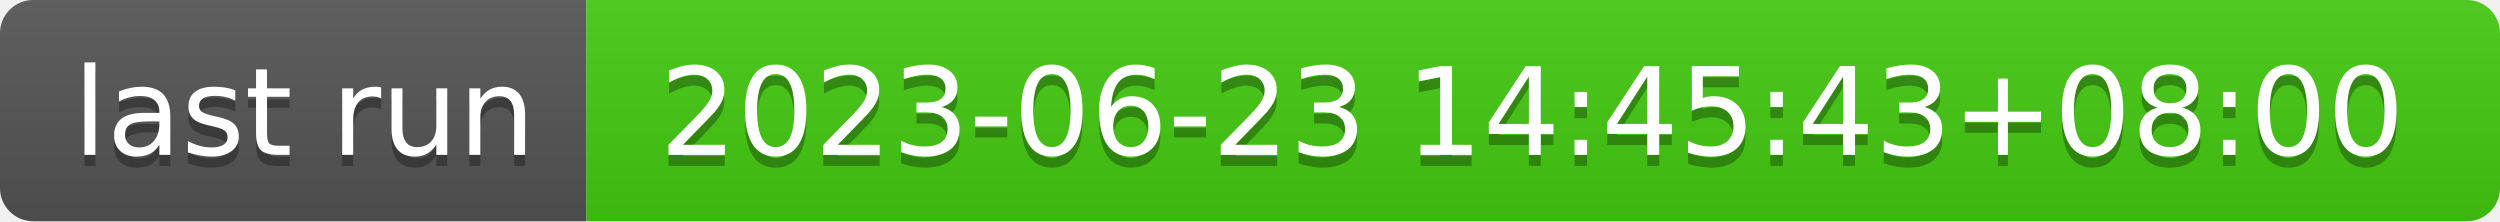
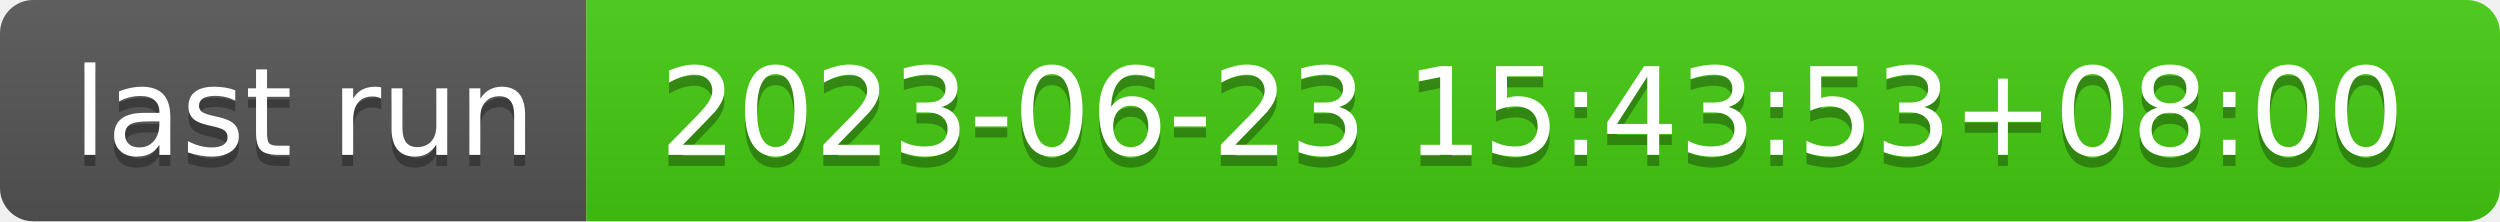
- <svg xmlns="http://www.w3.org/2000/svg" width="226" height="20" role="img" aria-label="last run: 2023-06-23 14:45:43+08:00">
+ <svg xmlns="http://www.w3.org/2000/svg" width="226" height="20" role="img" aria-label="last run: 2023-06-23 15:43:53+08:00">
  <linearGradient id="s" x2="0" y2="100%">
    <stop offset="0" stop-color="#bbb" stop-opacity=".1" />
    <stop offset="1" stop-opacity=".1" />
  </linearGradient>
  <clipPath id="r">
    <rect width="226" height="20" rx="3" fill="#fff" />
  </clipPath>
  <g clip-path="url(#r)">
    <rect width="53" height="20" fill="#555" />
    <rect x="53" width="173" height="20" fill="#4c1" />
    <rect width="226" height="20" fill="url(#s)" />
  </g>
  <g fill="#fff" text-anchor="middle" font-family="Verdana,Geneva,DejaVu Sans,sans-serif" text-rendering="geometricPrecision" font-size="110">
    <text aria-hidden="true" x="275" y="150" fill="#010101" fill-opacity=".3" transform="scale(.1)" textLength="430">last run</text>
    <text x="275" y="140" transform="scale(.1)" fill="#fff" textLength="430">last run</text>
-     <text aria-hidden="true" x="1385" y="150" fill="#010101" fill-opacity=".3" transform="scale(.1)" textLength="1630">2023-06-23 14:45:43+08:00</text>
-     <text x="1385" y="140" transform="scale(.1)" fill="#fff" textLength="1630">2023-06-23 14:45:43+08:00</text>
+     <text aria-hidden="true" x="1385" y="150" fill="#010101" fill-opacity=".3" transform="scale(.1)" textLength="1630">2023-06-23 15:43:53+08:00</text>
+     <text x="1385" y="140" transform="scale(.1)" fill="#fff" textLength="1630">2023-06-23 15:43:53+08:00</text>
  </g>
</svg>
